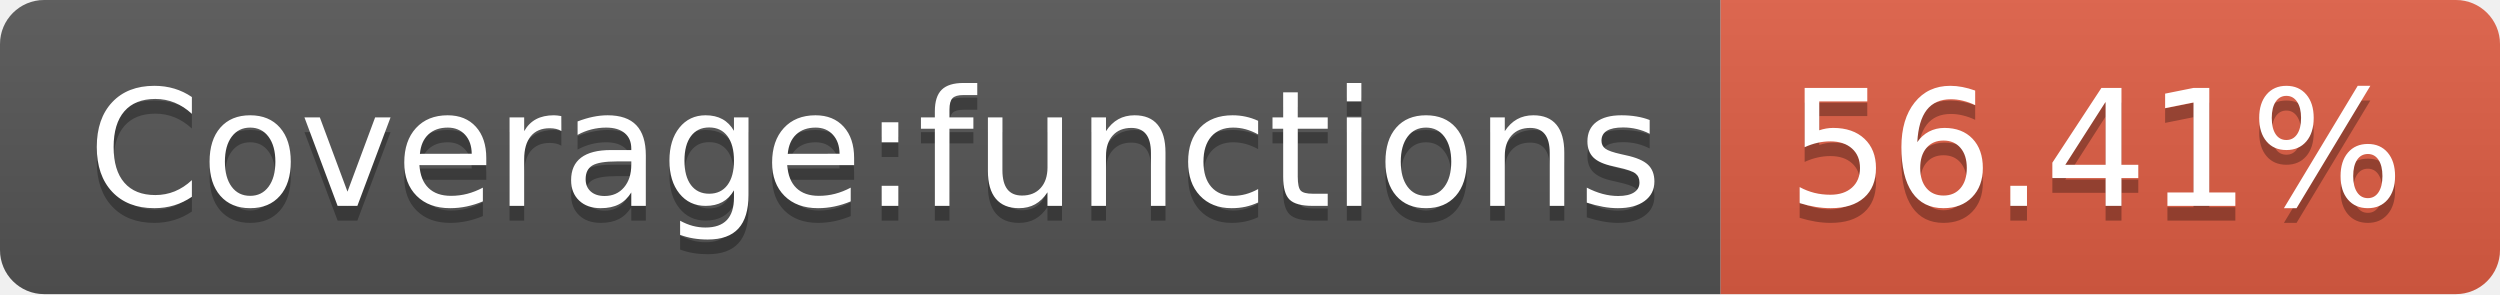
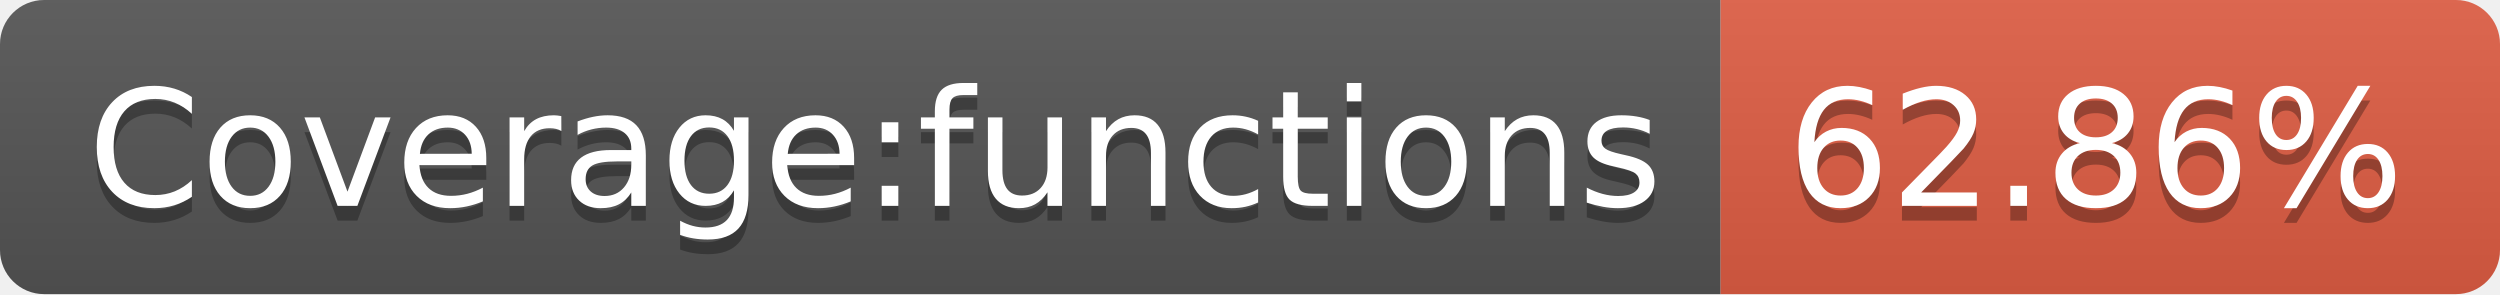
- <svg xmlns="http://www.w3.org/2000/svg" width="170" height="20" role="img" aria-label="Coverage:functions: 56.41%">
+ <svg xmlns="http://www.w3.org/2000/svg" width="170" height="20" role="img" aria-label="Coverage:functions: 62.86%">
  <linearGradient id="s" x2="0" y2="100%">
    <stop offset="0" stop-color="#bbb" stop-opacity=".1" />
    <stop offset="1" stop-opacity=".1" />
  </linearGradient>
  <clipPath id="r">
    <rect width="170" height="20" rx="3" fill="#fff" />
  </clipPath>
  <g clip-path="url(#r)">
    <rect width="117" height="20" fill="#555" />
    <rect x="117" width="53" height="20" fill="#e05d44" />
    <rect width="170" height="20" fill="url(#s)" />
  </g>
  <g fill="#fff" text-anchor="middle" font-family="Verdana,Geneva,DejaVu Sans,sans-serif" text-rendering="geometricPrecision" font-size="110">
    <text aria-hidden="true" x="595" y="150" fill="#010101" fill-opacity=".3" transform="scale(.1)" textLength="1070">Coverage:functions</text>
    <text x="595" y="140" transform="scale(.1)" fill="#fff" textLength="1070">Coverage:functions</text>
-     <text aria-hidden="true" x="1425" y="150" fill="#010101" fill-opacity=".3" transform="scale(.1)" textLength="430">56.41%</text>
-     <text x="1425" y="140" transform="scale(.1)" fill="#fff" textLength="430">56.41%</text>
+     <text aria-hidden="true" x="1425" y="150" fill="#010101" fill-opacity=".3" transform="scale(.1)" textLength="430">62.86%</text>
+     <text x="1425" y="140" transform="scale(.1)" fill="#fff" textLength="430">62.86%</text>
  </g>
</svg>
